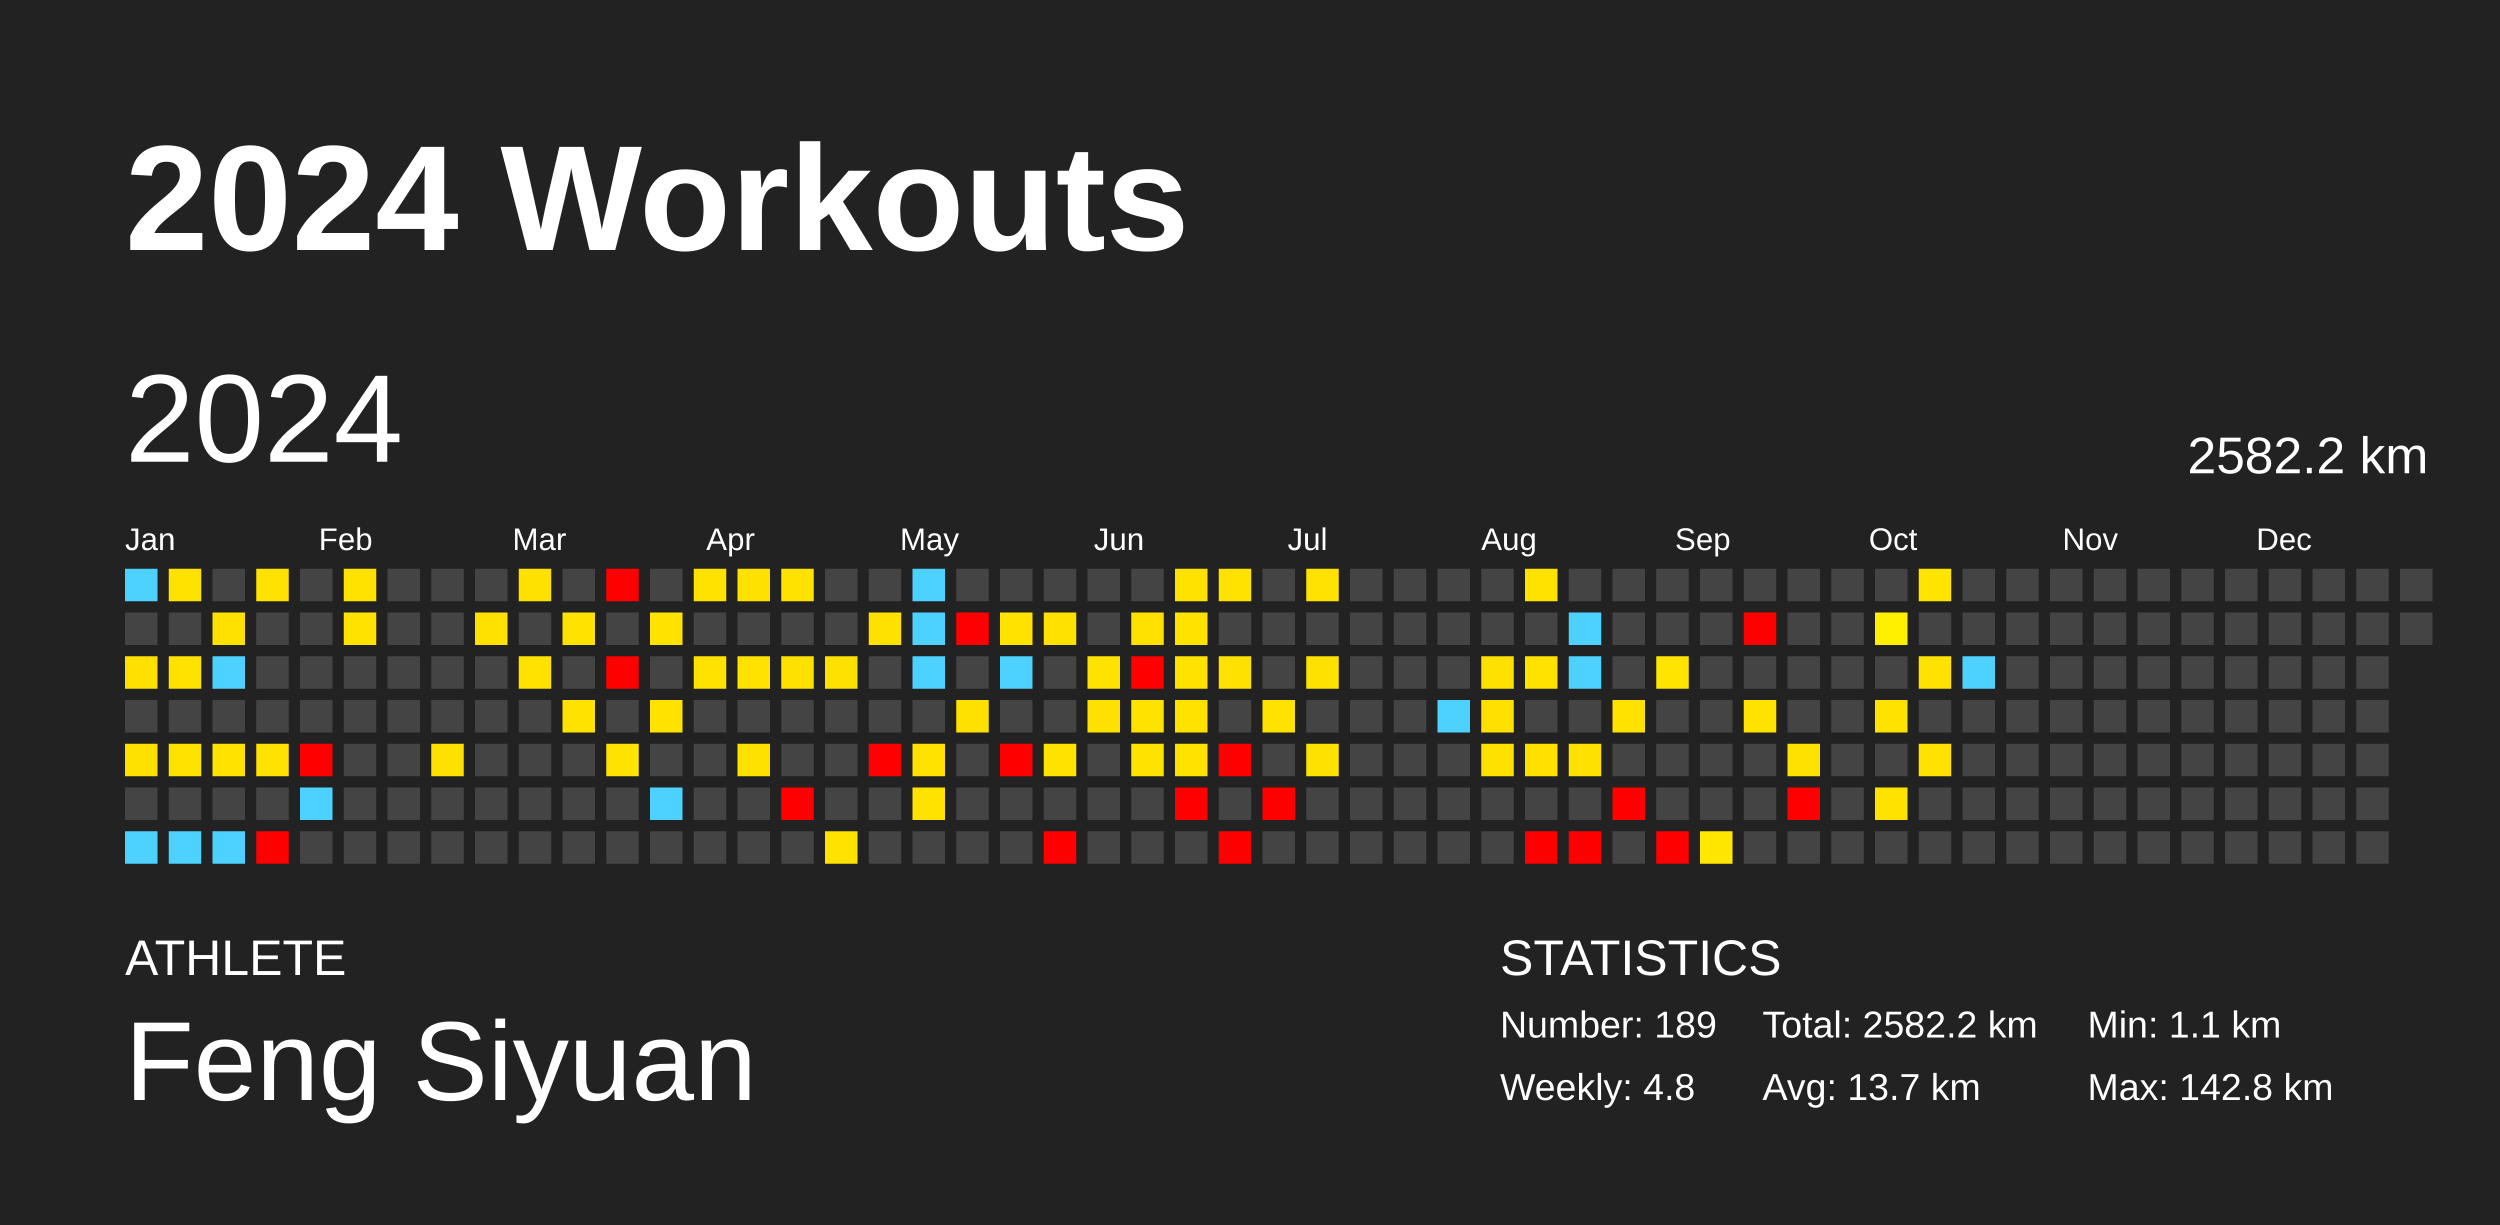
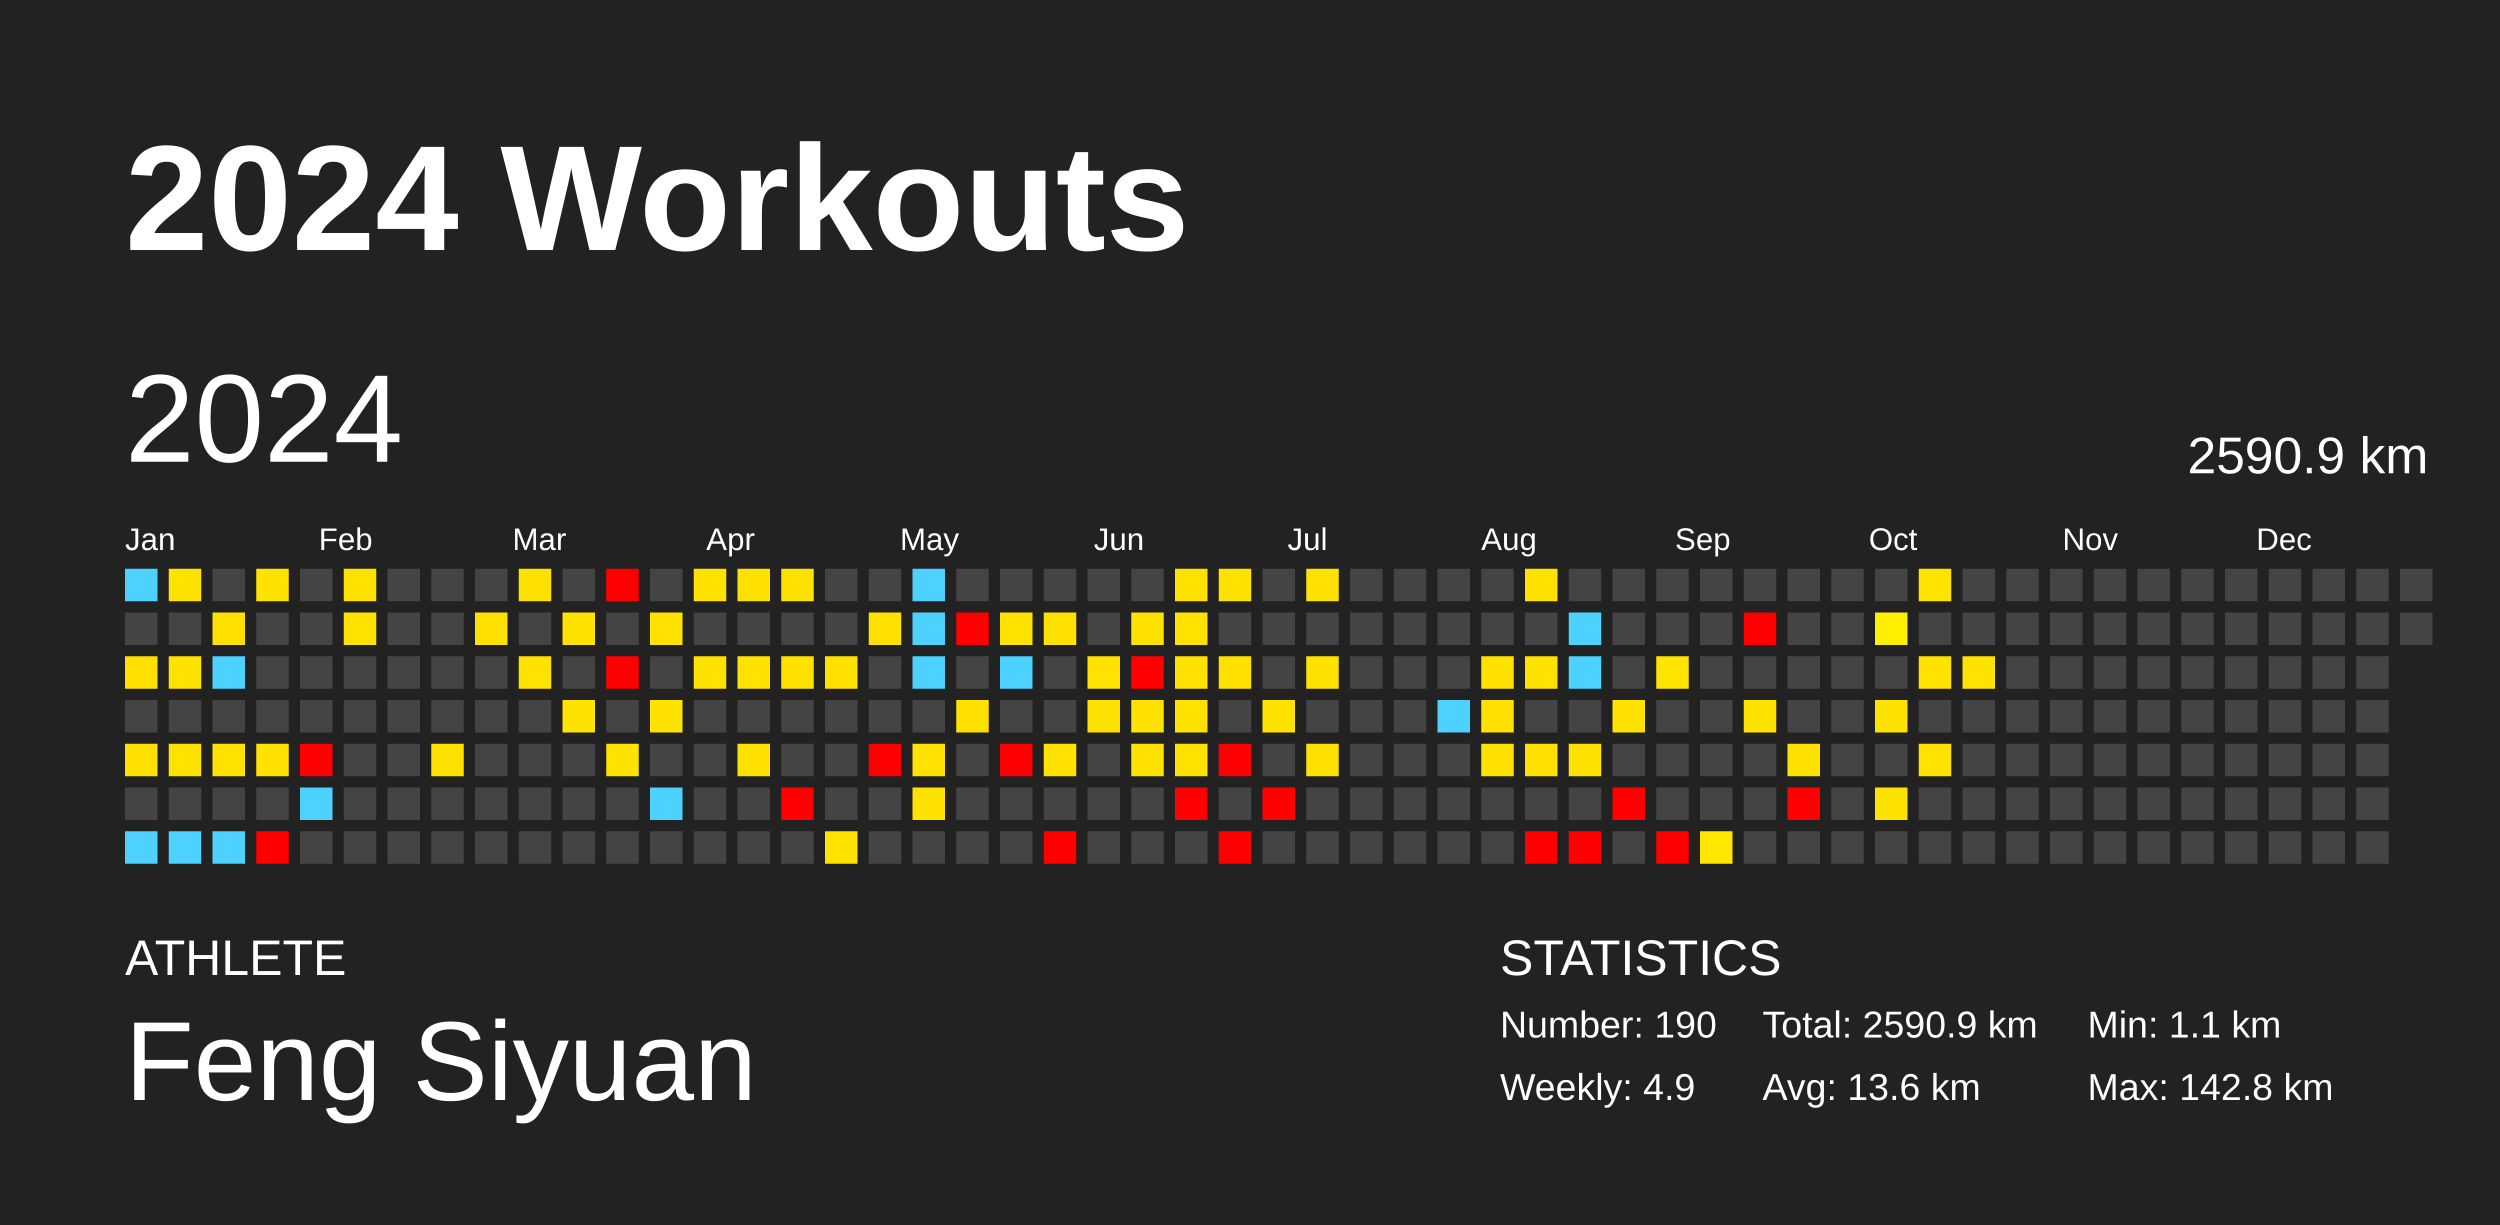
<svg xmlns="http://www.w3.org/2000/svg" baseProfile="full" height="98mm" version="1.1" viewBox="0,0,200,98" width="200mm">
  <defs />
  <rect fill="#222222" height="98" width="200" x="0" y="0" />
  <text fill="#FFFFFF" style="font-size:12px; font-family:Arial; font-weight:bold;" x="10" y="20">2024 Workouts</text>
  <text fill="#FFFFFF" style="font-size:4px; font-family:Arial" x="10" y="78">ATHLETE</text>
  <text fill="#FFFFFF" style="font-size:9px; font-family:Arial" x="10" y="88">Feng Siyuan</text>
  <text fill="#FFFFFF" style="font-size:4px; font-family:Arial" x="120" y="78">STATISTICS</text>
-   <text fill="#FFFFFF" style="font-size:3px; font-family:Arial" x="120" y="83">Number: 189</text>
-   <text fill="#FFFFFF" style="font-size:3px; font-family:Arial" x="120" y="88">Weekly: 4.8</text>
-   <text fill="#FFFFFF" style="font-size:3px; font-family:Arial" x="141" y="83">Total: 2582.2 km</text>
-   <text fill="#FFFFFF" style="font-size:3px; font-family:Arial" x="141" y="88">Avg: 13.7 km</text>
+   <text fill="#FFFFFF" style="font-size:3px; font-family:Arial" x="120" y="83">Number: 190</text>
+   <text fill="#FFFFFF" style="font-size:3px; font-family:Arial" x="120" y="88">Weekly: 4.9</text>
+   <text fill="#FFFFFF" style="font-size:3px; font-family:Arial" x="141" y="83">Total: 2590.9 km</text>
+   <text fill="#FFFFFF" style="font-size:3px; font-family:Arial" x="141" y="88">Avg: 13.6 km</text>
  <text fill="#FFFFFF" style="font-size:3px; font-family:Arial" x="167" y="83">Min: 1.1 km</text>
  <text fill="#FFFFFF" style="font-size:3px; font-family:Arial" x="167" y="88">Max: 142.8 km</text>
  <text dominant-baseline="hanging" fill="#FFFFFF" style="font-size:10.0px; font-family:Arial;" x="10" y="30">2024</text>
-   <text dominant-baseline="hanging" fill="#FFFFFF" style="font-size:4.125px; font-family:Arial;" x="175" y="35">2582.2 km</text>
+   <text dominant-baseline="hanging" fill="#FFFFFF" style="font-size:4.125px; font-family:Arial;" x="175" y="35">2590.9 km</text>
  <text fill="#FFFFFF" style="font-size:2.5px; font-family:Arial" x="10.0" y="44">Jan</text>
  <text fill="#FFFFFF" style="font-size:2.5px; font-family:Arial" x="25.5" y="44">Feb</text>
  <text fill="#FFFFFF" style="font-size:2.5px; font-family:Arial" x="41.0" y="44">Mar</text>
  <text fill="#FFFFFF" style="font-size:2.5px; font-family:Arial" x="56.5" y="44">Apr</text>
  <text fill="#FFFFFF" style="font-size:2.5px; font-family:Arial" x="72.0" y="44">May</text>
  <text fill="#FFFFFF" style="font-size:2.5px; font-family:Arial" x="87.5" y="44">Jun</text>
  <text fill="#FFFFFF" style="font-size:2.5px; font-family:Arial" x="103.0" y="44">Jul</text>
  <text fill="#FFFFFF" style="font-size:2.5px; font-family:Arial" x="118.5" y="44">Aug</text>
  <text fill="#FFFFFF" style="font-size:2.5px; font-family:Arial" x="134.0" y="44">Sep</text>
  <text fill="#FFFFFF" style="font-size:2.5px; font-family:Arial" x="149.5" y="44">Oct</text>
  <text fill="#FFFFFF" style="font-size:2.5px; font-family:Arial" x="165.0" y="44">Nov</text>
  <text fill="#FFFFFF" style="font-size:2.5px; font-family:Arial" x="180.5" y="44">Dec</text>
  <rect fill="#4dd2ff" height="2.6" width="2.6" x="10.0" y="45.5" />
  <rect fill="#444444" height="2.6" width="2.6" x="10.0" y="49.0" />
  <rect fill="#ffe000" height="2.6" width="2.6" x="10.0" y="52.5" />
  <rect fill="#444444" height="2.6" width="2.6" x="10.0" y="56.0" />
  <rect fill="#ffe100" height="2.6" width="2.6" x="10.0" y="59.5" />
  <rect fill="#444444" height="2.6" width="2.6" x="10.0" y="63.0" />
  <rect fill="#4dd2ff" height="2.6" width="2.6" x="10.0" y="66.5" />
  <rect fill="#ffe200" height="2.6" width="2.6" x="13.5" y="45.5" />
  <rect fill="#444444" height="2.6" width="2.6" x="13.5" y="49.0" />
  <rect fill="#ffe200" height="2.6" width="2.6" x="13.5" y="52.5" />
  <rect fill="#444444" height="2.6" width="2.6" x="13.5" y="56.0" />
  <rect fill="#ffe200" height="2.6" width="2.6" x="13.5" y="59.5" />
  <rect fill="#444444" height="2.6" width="2.6" x="13.5" y="63.0" />
  <rect fill="#4dd2ff" height="2.6" width="2.6" x="13.5" y="66.5" />
  <rect fill="#444444" height="2.6" width="2.6" x="17.0" y="45.5" />
  <rect fill="#ffe100" height="2.6" width="2.6" x="17.0" y="49.0" />
  <rect fill="#4dd2ff" height="2.6" width="2.6" x="17.0" y="52.5" />
  <rect fill="#444444" height="2.6" width="2.6" x="17.0" y="56.0" />
  <rect fill="#ffe200" height="2.6" width="2.6" x="17.0" y="59.5" />
  <rect fill="#444444" height="2.6" width="2.6" x="17.0" y="63.0" />
  <rect fill="#4dd2ff" height="2.6" width="2.6" x="17.0" y="66.5" />
  <rect fill="#ffe200" height="2.6" width="2.6" x="20.5" y="45.5" />
  <rect fill="#444444" height="2.6" width="2.6" x="20.5" y="49.0" />
  <rect fill="#444444" height="2.6" width="2.6" x="20.5" y="52.5" />
  <rect fill="#444444" height="2.6" width="2.6" x="20.5" y="56.0" />
  <rect fill="#ffe200" height="2.6" width="2.6" x="20.5" y="59.5" />
  <rect fill="#444444" height="2.6" width="2.6" x="20.5" y="63.0" />
  <rect fill="red" height="2.6" width="2.6" x="20.5" y="66.5" />
  <rect fill="#444444" height="2.6" width="2.6" x="24.0" y="45.5" />
  <rect fill="#444444" height="2.6" width="2.6" x="24.0" y="49.0" />
  <rect fill="#444444" height="2.6" width="2.6" x="24.0" y="52.5" />
  <rect fill="#444444" height="2.6" width="2.6" x="24.0" y="56.0" />
  <rect fill="red" height="2.6" width="2.6" x="24.0" y="59.5" />
  <rect fill="#4dd2ff" height="2.6" width="2.6" x="24.0" y="63.0" />
  <rect fill="#444444" height="2.6" width="2.6" x="24.0" y="66.5" />
  <rect fill="#ffe200" height="2.6" width="2.6" x="27.5" y="45.5" />
  <rect fill="#ffe200" height="2.6" width="2.6" x="27.5" y="49.0" />
  <rect fill="#444444" height="2.6" width="2.6" x="27.5" y="52.5" />
  <rect fill="#444444" height="2.6" width="2.6" x="27.5" y="56.0" />
  <rect fill="#444444" height="2.6" width="2.6" x="27.5" y="59.5" />
  <rect fill="#444444" height="2.6" width="2.6" x="27.5" y="63.0" />
  <rect fill="#444444" height="2.6" width="2.6" x="27.5" y="66.5" />
  <rect fill="#444444" height="2.6" width="2.6" x="31.0" y="45.5" />
  <rect fill="#444444" height="2.6" width="2.6" x="31.0" y="49.0" />
  <rect fill="#444444" height="2.6" width="2.6" x="31.0" y="52.5" />
  <rect fill="#444444" height="2.6" width="2.6" x="31.0" y="56.0" />
  <rect fill="#444444" height="2.6" width="2.6" x="31.0" y="59.5" />
  <rect fill="#444444" height="2.6" width="2.6" x="31.0" y="63.0" />
  <rect fill="#444444" height="2.6" width="2.6" x="31.0" y="66.5" />
  <rect fill="#444444" height="2.6" width="2.6" x="34.5" y="45.5" />
  <rect fill="#444444" height="2.6" width="2.6" x="34.5" y="49.0" />
  <rect fill="#444444" height="2.6" width="2.6" x="34.5" y="52.5" />
  <rect fill="#444444" height="2.6" width="2.6" x="34.5" y="56.0" />
  <rect fill="#ffe100" height="2.6" width="2.6" x="34.5" y="59.5" />
  <rect fill="#444444" height="2.6" width="2.6" x="34.5" y="63.0" />
  <rect fill="#444444" height="2.6" width="2.6" x="34.5" y="66.5" />
  <rect fill="#444444" height="2.6" width="2.6" x="38.0" y="45.5" />
  <rect fill="#ffe100" height="2.6" width="2.6" x="38.0" y="49.0" />
  <rect fill="#444444" height="2.6" width="2.6" x="38.0" y="52.5" />
  <rect fill="#444444" height="2.6" width="2.6" x="38.0" y="56.0" />
  <rect fill="#444444" height="2.6" width="2.6" x="38.0" y="59.5" />
  <rect fill="#444444" height="2.6" width="2.6" x="38.0" y="63.0" />
  <rect fill="#444444" height="2.6" width="2.6" x="38.0" y="66.5" />
  <rect fill="#ffe100" height="2.6" width="2.6" x="41.5" y="45.5" />
  <rect fill="#444444" height="2.6" width="2.6" x="41.5" y="49.0" />
  <rect fill="#ffe200" height="2.6" width="2.6" x="41.5" y="52.5" />
  <rect fill="#444444" height="2.6" width="2.6" x="41.5" y="56.0" />
  <rect fill="#444444" height="2.6" width="2.6" x="41.5" y="59.5" />
  <rect fill="#444444" height="2.6" width="2.6" x="41.5" y="63.0" />
  <rect fill="#444444" height="2.6" width="2.6" x="41.5" y="66.5" />
  <rect fill="#444444" height="2.6" width="2.6" x="45.0" y="45.5" />
  <rect fill="#ffe200" height="2.6" width="2.6" x="45.0" y="49.0" />
  <rect fill="#444444" height="2.6" width="2.6" x="45.0" y="52.5" />
  <rect fill="#ffe200" height="2.6" width="2.6" x="45.0" y="56.0" />
  <rect fill="#444444" height="2.6" width="2.6" x="45.0" y="59.5" />
  <rect fill="#444444" height="2.6" width="2.6" x="45.0" y="63.0" />
  <rect fill="#444444" height="2.6" width="2.6" x="45.0" y="66.5" />
  <rect fill="red" height="2.6" width="2.6" x="48.5" y="45.5" />
  <rect fill="#444444" height="2.6" width="2.6" x="48.5" y="49.0" />
  <rect fill="red" height="2.6" width="2.6" x="48.5" y="52.5" />
  <rect fill="#444444" height="2.6" width="2.6" x="48.5" y="56.0" />
  <rect fill="#ffe200" height="2.6" width="2.6" x="48.5" y="59.5" />
  <rect fill="#444444" height="2.6" width="2.6" x="48.5" y="63.0" />
  <rect fill="#444444" height="2.6" width="2.6" x="48.5" y="66.5" />
  <rect fill="#444444" height="2.6" width="2.6" x="52.0" y="45.5" />
  <rect fill="#ffe200" height="2.6" width="2.6" x="52.0" y="49.0" />
  <rect fill="#444444" height="2.6" width="2.6" x="52.0" y="52.5" />
  <rect fill="#ffe200" height="2.6" width="2.6" x="52.0" y="56.0" />
  <rect fill="#444444" height="2.6" width="2.6" x="52.0" y="59.5" />
  <rect fill="#4dd2ff" height="2.6" width="2.6" x="52.0" y="63.0" />
  <rect fill="#444444" height="2.6" width="2.6" x="52.0" y="66.5" />
  <rect fill="#ffe200" height="2.6" width="2.6" x="55.5" y="45.5" />
  <rect fill="#444444" height="2.6" width="2.6" x="55.5" y="49.0" />
  <rect fill="#ffe200" height="2.6" width="2.6" x="55.5" y="52.5" />
  <rect fill="#444444" height="2.6" width="2.6" x="55.5" y="56.0" />
  <rect fill="#444444" height="2.6" width="2.6" x="55.5" y="59.5" />
  <rect fill="#444444" height="2.6" width="2.6" x="55.5" y="63.0" />
  <rect fill="#444444" height="2.6" width="2.6" x="55.5" y="66.5" />
  <rect fill="#ffe100" height="2.6" width="2.6" x="59.0" y="45.5" />
  <rect fill="#444444" height="2.6" width="2.6" x="59.0" y="49.0" />
  <rect fill="#ffe200" height="2.6" width="2.6" x="59.0" y="52.5" />
  <rect fill="#444444" height="2.6" width="2.6" x="59.0" y="56.0" />
  <rect fill="#ffe100" height="2.6" width="2.6" x="59.0" y="59.5" />
  <rect fill="#444444" height="2.6" width="2.6" x="59.0" y="63.0" />
  <rect fill="#444444" height="2.6" width="2.6" x="59.0" y="66.5" />
  <rect fill="#ffe200" height="2.6" width="2.6" x="62.5" y="45.5" />
  <rect fill="#444444" height="2.6" width="2.6" x="62.5" y="49.0" />
  <rect fill="#ffe100" height="2.6" width="2.6" x="62.5" y="52.5" />
  <rect fill="#444444" height="2.6" width="2.6" x="62.5" y="56.0" />
  <rect fill="#444444" height="2.6" width="2.6" x="62.5" y="59.5" />
  <rect fill="red" height="2.6" width="2.6" x="62.5" y="63.0" />
  <rect fill="#444444" height="2.6" width="2.6" x="62.5" y="66.5" />
  <rect fill="#444444" height="2.6" width="2.6" x="66.0" y="45.5" />
  <rect fill="#444444" height="2.6" width="2.6" x="66.0" y="49.0" />
  <rect fill="#ffe100" height="2.6" width="2.6" x="66.0" y="52.5" />
  <rect fill="#444444" height="2.6" width="2.6" x="66.0" y="56.0" />
  <rect fill="#444444" height="2.6" width="2.6" x="66.0" y="59.5" />
  <rect fill="#444444" height="2.6" width="2.6" x="66.0" y="63.0" />
  <rect fill="#ffe200" height="2.6" width="2.6" x="66.0" y="66.5" />
  <rect fill="#444444" height="2.6" width="2.6" x="69.5" y="45.5" />
  <rect fill="#ffe100" height="2.6" width="2.6" x="69.5" y="49.0" />
  <rect fill="#444444" height="2.6" width="2.6" x="69.5" y="52.5" />
  <rect fill="#444444" height="2.6" width="2.6" x="69.5" y="56.0" />
  <rect fill="red" height="2.6" width="2.6" x="69.5" y="59.5" />
  <rect fill="#444444" height="2.6" width="2.6" x="69.5" y="63.0" />
  <rect fill="#444444" height="2.6" width="2.6" x="69.5" y="66.5" />
  <rect fill="#4dd2ff" height="2.6" width="2.6" x="73.0" y="45.5" />
  <rect fill="#4dd2ff" height="2.6" width="2.6" x="73.0" y="49.0" />
  <rect fill="#4dd2ff" height="2.6" width="2.6" x="73.0" y="52.5" />
  <rect fill="#444444" height="2.6" width="2.6" x="73.0" y="56.0" />
  <rect fill="#ffe200" height="2.6" width="2.6" x="73.0" y="59.5" />
  <rect fill="#ffe200" height="2.6" width="2.6" x="73.0" y="63.0" />
  <rect fill="#444444" height="2.6" width="2.6" x="73.0" y="66.5" />
  <rect fill="#444444" height="2.6" width="2.6" x="76.5" y="45.5" />
  <rect fill="red" height="2.6" width="2.6" x="76.5" y="49.0" />
  <rect fill="#444444" height="2.6" width="2.6" x="76.5" y="52.5" />
  <rect fill="#ffe100" height="2.6" width="2.6" x="76.5" y="56.0" />
  <rect fill="#444444" height="2.6" width="2.6" x="76.5" y="59.5" />
  <rect fill="#444444" height="2.6" width="2.6" x="76.5" y="63.0" />
  <rect fill="#444444" height="2.6" width="2.6" x="76.5" y="66.5" />
  <rect fill="#444444" height="2.6" width="2.6" x="80.0" y="45.5" />
  <rect fill="#ffe200" height="2.6" width="2.6" x="80.0" y="49.0" />
  <rect fill="#4dd2ff" height="2.6" width="2.6" x="80.0" y="52.5" />
  <rect fill="#444444" height="2.6" width="2.6" x="80.0" y="56.0" />
  <rect fill="red" height="2.6" width="2.6" x="80.0" y="59.5" />
  <rect fill="#444444" height="2.6" width="2.6" x="80.0" y="63.0" />
  <rect fill="#444444" height="2.6" width="2.6" x="80.0" y="66.5" />
  <rect fill="#444444" height="2.6" width="2.6" x="83.5" y="45.5" />
  <rect fill="#ffe100" height="2.6" width="2.6" x="83.5" y="49.0" />
  <rect fill="#444444" height="2.6" width="2.6" x="83.5" y="52.5" />
  <rect fill="#444444" height="2.6" width="2.6" x="83.5" y="56.0" />
  <rect fill="#ffe200" height="2.6" width="2.6" x="83.5" y="59.5" />
  <rect fill="#444444" height="2.6" width="2.6" x="83.5" y="63.0" />
  <rect fill="red" height="2.6" width="2.6" x="83.5" y="66.5" />
  <rect fill="#444444" height="2.6" width="2.6" x="87.0" y="45.5" />
  <rect fill="#444444" height="2.6" width="2.6" x="87.0" y="49.0" />
  <rect fill="#ffe200" height="2.6" width="2.6" x="87.0" y="52.5" />
  <rect fill="#ffe100" height="2.6" width="2.6" x="87.0" y="56.0" />
  <rect fill="#444444" height="2.6" width="2.6" x="87.0" y="59.5" />
  <rect fill="#444444" height="2.6" width="2.6" x="87.0" y="63.0" />
  <rect fill="#444444" height="2.6" width="2.6" x="87.0" y="66.5" />
  <rect fill="#444444" height="2.6" width="2.6" x="90.5" y="45.5" />
  <rect fill="#ffe100" height="2.6" width="2.6" x="90.5" y="49.0" />
  <rect fill="red" height="2.6" width="2.6" x="90.5" y="52.5" />
  <rect fill="#ffe200" height="2.6" width="2.6" x="90.5" y="56.0" />
  <rect fill="#ffe200" height="2.6" width="2.6" x="90.5" y="59.5" />
  <rect fill="#444444" height="2.6" width="2.6" x="90.5" y="63.0" />
  <rect fill="#444444" height="2.6" width="2.6" x="90.5" y="66.5" />
  <rect fill="#ffe200" height="2.6" width="2.6" x="94.0" y="45.5" />
  <rect fill="#ffe200" height="2.6" width="2.6" x="94.0" y="49.0" />
  <rect fill="#ffe200" height="2.6" width="2.6" x="94.0" y="52.5" />
  <rect fill="#ffe200" height="2.6" width="2.6" x="94.0" y="56.0" />
  <rect fill="#ffe200" height="2.6" width="2.6" x="94.0" y="59.5" />
  <rect fill="red" height="2.6" width="2.6" x="94.0" y="63.0" />
  <rect fill="#444444" height="2.6" width="2.6" x="94.0" y="66.5" />
  <rect fill="#ffe200" height="2.6" width="2.6" x="97.5" y="45.5" />
  <rect fill="#444444" height="2.6" width="2.6" x="97.5" y="49.0" />
  <rect fill="#ffe100" height="2.6" width="2.6" x="97.5" y="52.5" />
  <rect fill="#444444" height="2.6" width="2.6" x="97.5" y="56.0" />
  <rect fill="red" height="2.6" width="2.6" x="97.5" y="59.5" />
  <rect fill="#444444" height="2.6" width="2.6" x="97.5" y="63.0" />
  <rect fill="red" height="2.6" width="2.6" x="97.5" y="66.5" />
  <rect fill="#444444" height="2.6" width="2.6" x="101.0" y="45.5" />
  <rect fill="#444444" height="2.6" width="2.6" x="101.0" y="49.0" />
  <rect fill="#444444" height="2.6" width="2.6" x="101.0" y="52.5" />
  <rect fill="#ffe200" height="2.6" width="2.6" x="101.0" y="56.0" />
  <rect fill="#444444" height="2.6" width="2.6" x="101.0" y="59.5" />
  <rect fill="red" height="2.6" width="2.6" x="101.0" y="63.0" />
  <rect fill="#444444" height="2.6" width="2.6" x="101.0" y="66.5" />
  <rect fill="#ffe200" height="2.6" width="2.6" x="104.5" y="45.5" />
  <rect fill="#444444" height="2.6" width="2.6" x="104.5" y="49.0" />
  <rect fill="#ffe100" height="2.6" width="2.6" x="104.5" y="52.5" />
  <rect fill="#444444" height="2.6" width="2.6" x="104.5" y="56.0" />
  <rect fill="#ffe100" height="2.6" width="2.6" x="104.5" y="59.5" />
  <rect fill="#444444" height="2.6" width="2.6" x="104.5" y="63.0" />
  <rect fill="#444444" height="2.6" width="2.6" x="104.5" y="66.5" />
  <rect fill="#444444" height="2.6" width="2.6" x="108.0" y="45.5" />
  <rect fill="#444444" height="2.6" width="2.6" x="108.0" y="49.0" />
  <rect fill="#444444" height="2.6" width="2.6" x="108.0" y="52.5" />
  <rect fill="#444444" height="2.6" width="2.6" x="108.0" y="56.0" />
  <rect fill="#444444" height="2.6" width="2.6" x="108.0" y="59.5" />
  <rect fill="#444444" height="2.6" width="2.6" x="108.0" y="63.0" />
  <rect fill="#444444" height="2.6" width="2.6" x="108.0" y="66.5" />
  <rect fill="#444444" height="2.6" width="2.6" x="111.5" y="45.5" />
  <rect fill="#444444" height="2.6" width="2.6" x="111.5" y="49.0" />
  <rect fill="#444444" height="2.6" width="2.6" x="111.5" y="52.5" />
  <rect fill="#444444" height="2.6" width="2.6" x="111.5" y="56.0" />
  <rect fill="#444444" height="2.6" width="2.6" x="111.5" y="59.5" />
  <rect fill="#444444" height="2.6" width="2.6" x="111.5" y="63.0" />
  <rect fill="#444444" height="2.6" width="2.6" x="111.5" y="66.5" />
  <rect fill="#444444" height="2.6" width="2.6" x="115.0" y="45.5" />
  <rect fill="#444444" height="2.6" width="2.6" x="115.0" y="49.0" />
  <rect fill="#444444" height="2.6" width="2.6" x="115.0" y="52.5" />
  <rect fill="#4dd2ff" height="2.6" width="2.6" x="115.0" y="56.0" />
  <rect fill="#444444" height="2.6" width="2.6" x="115.0" y="59.5" />
  <rect fill="#444444" height="2.6" width="2.6" x="115.0" y="63.0" />
  <rect fill="#444444" height="2.6" width="2.6" x="115.0" y="66.5" />
  <rect fill="#444444" height="2.6" width="2.6" x="118.5" y="45.5" />
  <rect fill="#444444" height="2.6" width="2.6" x="118.5" y="49.0" />
  <rect fill="#ffe100" height="2.6" width="2.6" x="118.5" y="52.5" />
  <rect fill="#ffe000" height="2.6" width="2.6" x="118.5" y="56.0" />
  <rect fill="#ffe100" height="2.6" width="2.6" x="118.5" y="59.5" />
  <rect fill="#444444" height="2.6" width="2.6" x="118.5" y="63.0" />
  <rect fill="#444444" height="2.6" width="2.6" x="118.5" y="66.5" />
  <rect fill="#ffe200" height="2.6" width="2.6" x="122.0" y="45.5" />
  <rect fill="#444444" height="2.6" width="2.6" x="122.0" y="49.0" />
  <rect fill="#ffe200" height="2.6" width="2.6" x="122.0" y="52.5" />
  <rect fill="#444444" height="2.6" width="2.6" x="122.0" y="56.0" />
  <rect fill="#ffe000" height="2.6" width="2.6" x="122.0" y="59.5" />
  <rect fill="#444444" height="2.6" width="2.6" x="122.0" y="63.0" />
  <rect fill="red" height="2.6" width="2.6" x="122.0" y="66.5" />
  <rect fill="#444444" height="2.6" width="2.6" x="125.5" y="45.5" />
  <rect fill="#4dd2ff" height="2.6" width="2.6" x="125.5" y="49.0" />
  <rect fill="#4dd2ff" height="2.6" width="2.6" x="125.5" y="52.5" />
  <rect fill="#444444" height="2.6" width="2.6" x="125.5" y="56.0" />
  <rect fill="#ffe100" height="2.6" width="2.6" x="125.5" y="59.5" />
  <rect fill="#444444" height="2.6" width="2.6" x="125.5" y="63.0" />
  <rect fill="red" height="2.6" width="2.6" x="125.5" y="66.5" />
  <rect fill="#444444" height="2.6" width="2.6" x="129.0" y="45.5" />
  <rect fill="#444444" height="2.6" width="2.6" x="129.0" y="49.0" />
  <rect fill="#444444" height="2.6" width="2.6" x="129.0" y="52.5" />
  <rect fill="#ffe200" height="2.6" width="2.6" x="129.0" y="56.0" />
  <rect fill="#444444" height="2.6" width="2.6" x="129.0" y="59.5" />
  <rect fill="red" height="2.6" width="2.6" x="129.0" y="63.0" />
  <rect fill="#444444" height="2.6" width="2.6" x="129.0" y="66.5" />
  <rect fill="#444444" height="2.6" width="2.6" x="132.5" y="45.5" />
  <rect fill="#444444" height="2.6" width="2.6" x="132.5" y="49.0" />
  <rect fill="#ffe400" height="2.6" width="2.6" x="132.5" y="52.5" />
  <rect fill="#444444" height="2.6" width="2.6" x="132.5" y="56.0" />
  <rect fill="#444444" height="2.6" width="2.6" x="132.5" y="59.5" />
  <rect fill="#444444" height="2.6" width="2.6" x="132.5" y="63.0" />
  <rect fill="red" height="2.6" width="2.6" x="132.5" y="66.5" />
  <rect fill="#444444" height="2.6" width="2.6" x="136.0" y="45.5" />
  <rect fill="#444444" height="2.6" width="2.6" x="136.0" y="49.0" />
  <rect fill="#444444" height="2.6" width="2.6" x="136.0" y="52.5" />
  <rect fill="#444444" height="2.6" width="2.6" x="136.0" y="56.0" />
  <rect fill="#444444" height="2.6" width="2.6" x="136.0" y="59.5" />
  <rect fill="#444444" height="2.6" width="2.6" x="136.0" y="63.0" />
  <rect fill="#ffe700" height="2.6" width="2.6" x="136.0" y="66.5" />
  <rect fill="#444444" height="2.6" width="2.6" x="139.5" y="45.5" />
  <rect fill="red" height="2.6" width="2.6" x="139.5" y="49.0" />
  <rect fill="#444444" height="2.6" width="2.6" x="139.5" y="52.5" />
  <rect fill="#ffe200" height="2.6" width="2.6" x="139.5" y="56.0" />
  <rect fill="#444444" height="2.6" width="2.6" x="139.5" y="59.5" />
  <rect fill="#444444" height="2.6" width="2.6" x="139.5" y="63.0" />
  <rect fill="#444444" height="2.6" width="2.6" x="139.5" y="66.5" />
  <rect fill="#444444" height="2.6" width="2.6" x="143.0" y="45.5" />
  <rect fill="#444444" height="2.6" width="2.6" x="143.0" y="49.0" />
  <rect fill="#444444" height="2.6" width="2.6" x="143.0" y="52.5" />
  <rect fill="#444444" height="2.6" width="2.6" x="143.0" y="56.0" />
  <rect fill="#ffe100" height="2.6" width="2.6" x="143.0" y="59.5" />
  <rect fill="red" height="2.6" width="2.6" x="143.0" y="63.0" />
  <rect fill="#444444" height="2.6" width="2.6" x="143.0" y="66.5" />
  <rect fill="#444444" height="2.6" width="2.6" x="146.5" y="45.5" />
  <rect fill="#444444" height="2.6" width="2.6" x="146.5" y="49.0" />
  <rect fill="#444444" height="2.6" width="2.6" x="146.5" y="52.5" />
  <rect fill="#444444" height="2.6" width="2.6" x="146.5" y="56.0" />
  <rect fill="#444444" height="2.6" width="2.6" x="146.5" y="59.5" />
  <rect fill="#444444" height="2.6" width="2.6" x="146.5" y="63.0" />
  <rect fill="#444444" height="2.6" width="2.6" x="146.5" y="66.5" />
  <rect fill="#444444" height="2.6" width="2.6" x="150.0" y="45.5" />
  <rect fill="#fff000" height="2.6" width="2.6" x="150.0" y="49.0" />
  <rect fill="#444444" height="2.6" width="2.6" x="150.0" y="52.5" />
  <rect fill="#ffe200" height="2.6" width="2.6" x="150.0" y="56.0" />
  <rect fill="#444444" height="2.6" width="2.6" x="150.0" y="59.5" />
  <rect fill="#ffe200" height="2.6" width="2.6" x="150.0" y="63.0" />
  <rect fill="#444444" height="2.6" width="2.6" x="150.0" y="66.5" />
  <rect fill="#ffe400" height="2.6" width="2.6" x="153.5" y="45.5" />
  <rect fill="#444444" height="2.6" width="2.6" x="153.5" y="49.0" />
  <rect fill="#ffe200" height="2.6" width="2.6" x="153.5" y="52.5" />
  <rect fill="#444444" height="2.6" width="2.6" x="153.5" y="56.0" />
  <rect fill="#ffe200" height="2.6" width="2.6" x="153.5" y="59.5" />
  <rect fill="#444444" height="2.6" width="2.6" x="153.5" y="63.0" />
  <rect fill="#444444" height="2.6" width="2.6" x="153.5" y="66.5" />
  <rect fill="#444444" height="2.6" width="2.6" x="157.0" y="45.5" />
  <rect fill="#444444" height="2.6" width="2.6" x="157.0" y="49.0" />
-   <rect fill="#4dd2ff" height="2.6" width="2.6" x="157.0" y="52.5" />
+   <rect fill="#ffe200" height="2.6" width="2.6" x="157.0" y="52.5" />
  <rect fill="#444444" height="2.6" width="2.6" x="157.0" y="56.0" />
  <rect fill="#444444" height="2.6" width="2.6" x="157.0" y="59.5" />
  <rect fill="#444444" height="2.6" width="2.6" x="157.0" y="63.0" />
  <rect fill="#444444" height="2.6" width="2.6" x="157.0" y="66.5" />
  <rect fill="#444444" height="2.6" width="2.6" x="160.5" y="45.5" />
  <rect fill="#444444" height="2.6" width="2.6" x="160.5" y="49.0" />
  <rect fill="#444444" height="2.6" width="2.6" x="160.5" y="52.5" />
  <rect fill="#444444" height="2.6" width="2.6" x="160.5" y="56.0" />
  <rect fill="#444444" height="2.6" width="2.6" x="160.5" y="59.5" />
  <rect fill="#444444" height="2.6" width="2.6" x="160.5" y="63.0" />
  <rect fill="#444444" height="2.6" width="2.6" x="160.5" y="66.5" />
  <rect fill="#444444" height="2.6" width="2.6" x="164.0" y="45.5" />
  <rect fill="#444444" height="2.6" width="2.6" x="164.0" y="49.0" />
  <rect fill="#444444" height="2.6" width="2.6" x="164.0" y="52.5" />
  <rect fill="#444444" height="2.6" width="2.6" x="164.0" y="56.0" />
  <rect fill="#444444" height="2.6" width="2.6" x="164.0" y="59.5" />
  <rect fill="#444444" height="2.6" width="2.6" x="164.0" y="63.0" />
  <rect fill="#444444" height="2.6" width="2.6" x="164.0" y="66.5" />
  <rect fill="#444444" height="2.6" width="2.6" x="167.5" y="45.5" />
  <rect fill="#444444" height="2.6" width="2.6" x="167.5" y="49.0" />
  <rect fill="#444444" height="2.6" width="2.6" x="167.5" y="52.5" />
  <rect fill="#444444" height="2.6" width="2.6" x="167.5" y="56.0" />
  <rect fill="#444444" height="2.6" width="2.6" x="167.5" y="59.5" />
  <rect fill="#444444" height="2.6" width="2.6" x="167.5" y="63.0" />
  <rect fill="#444444" height="2.6" width="2.6" x="167.5" y="66.5" />
  <rect fill="#444444" height="2.6" width="2.6" x="171.0" y="45.5" />
  <rect fill="#444444" height="2.6" width="2.6" x="171.0" y="49.0" />
  <rect fill="#444444" height="2.6" width="2.6" x="171.0" y="52.5" />
  <rect fill="#444444" height="2.6" width="2.6" x="171.0" y="56.0" />
  <rect fill="#444444" height="2.6" width="2.6" x="171.0" y="59.5" />
  <rect fill="#444444" height="2.6" width="2.6" x="171.0" y="63.0" />
  <rect fill="#444444" height="2.6" width="2.6" x="171.0" y="66.5" />
  <rect fill="#444444" height="2.6" width="2.6" x="174.5" y="45.5" />
  <rect fill="#444444" height="2.6" width="2.6" x="174.5" y="49.0" />
  <rect fill="#444444" height="2.6" width="2.6" x="174.5" y="52.5" />
  <rect fill="#444444" height="2.6" width="2.6" x="174.5" y="56.0" />
  <rect fill="#444444" height="2.6" width="2.6" x="174.5" y="59.5" />
  <rect fill="#444444" height="2.6" width="2.6" x="174.5" y="63.0" />
  <rect fill="#444444" height="2.6" width="2.6" x="174.5" y="66.5" />
  <rect fill="#444444" height="2.6" width="2.6" x="178.0" y="45.5" />
  <rect fill="#444444" height="2.6" width="2.6" x="178.0" y="49.0" />
  <rect fill="#444444" height="2.6" width="2.6" x="178.0" y="52.5" />
  <rect fill="#444444" height="2.6" width="2.6" x="178.0" y="56.0" />
  <rect fill="#444444" height="2.6" width="2.6" x="178.0" y="59.5" />
  <rect fill="#444444" height="2.6" width="2.6" x="178.0" y="63.0" />
  <rect fill="#444444" height="2.6" width="2.6" x="178.0" y="66.5" />
  <rect fill="#444444" height="2.6" width="2.6" x="181.5" y="45.5" />
  <rect fill="#444444" height="2.6" width="2.6" x="181.5" y="49.0" />
  <rect fill="#444444" height="2.6" width="2.6" x="181.5" y="52.5" />
  <rect fill="#444444" height="2.6" width="2.6" x="181.5" y="56.0" />
  <rect fill="#444444" height="2.6" width="2.6" x="181.5" y="59.5" />
  <rect fill="#444444" height="2.6" width="2.6" x="181.5" y="63.0" />
  <rect fill="#444444" height="2.6" width="2.6" x="181.5" y="66.5" />
  <rect fill="#444444" height="2.6" width="2.6" x="185.0" y="45.5" />
  <rect fill="#444444" height="2.6" width="2.6" x="185.0" y="49.0" />
  <rect fill="#444444" height="2.6" width="2.6" x="185.0" y="52.5" />
  <rect fill="#444444" height="2.6" width="2.6" x="185.0" y="56.0" />
  <rect fill="#444444" height="2.6" width="2.6" x="185.0" y="59.5" />
  <rect fill="#444444" height="2.6" width="2.6" x="185.0" y="63.0" />
  <rect fill="#444444" height="2.6" width="2.6" x="185.0" y="66.5" />
  <rect fill="#444444" height="2.6" width="2.6" x="188.5" y="45.5" />
  <rect fill="#444444" height="2.6" width="2.6" x="188.5" y="49.0" />
  <rect fill="#444444" height="2.6" width="2.6" x="188.5" y="52.5" />
  <rect fill="#444444" height="2.6" width="2.6" x="188.5" y="56.0" />
  <rect fill="#444444" height="2.6" width="2.6" x="188.5" y="59.5" />
  <rect fill="#444444" height="2.6" width="2.6" x="188.5" y="63.0" />
  <rect fill="#444444" height="2.6" width="2.6" x="188.5" y="66.5" />
  <rect fill="#444444" height="2.6" width="2.6" x="192.0" y="45.5" />
  <rect fill="#444444" height="2.6" width="2.6" x="192.0" y="49.0" />
</svg>
